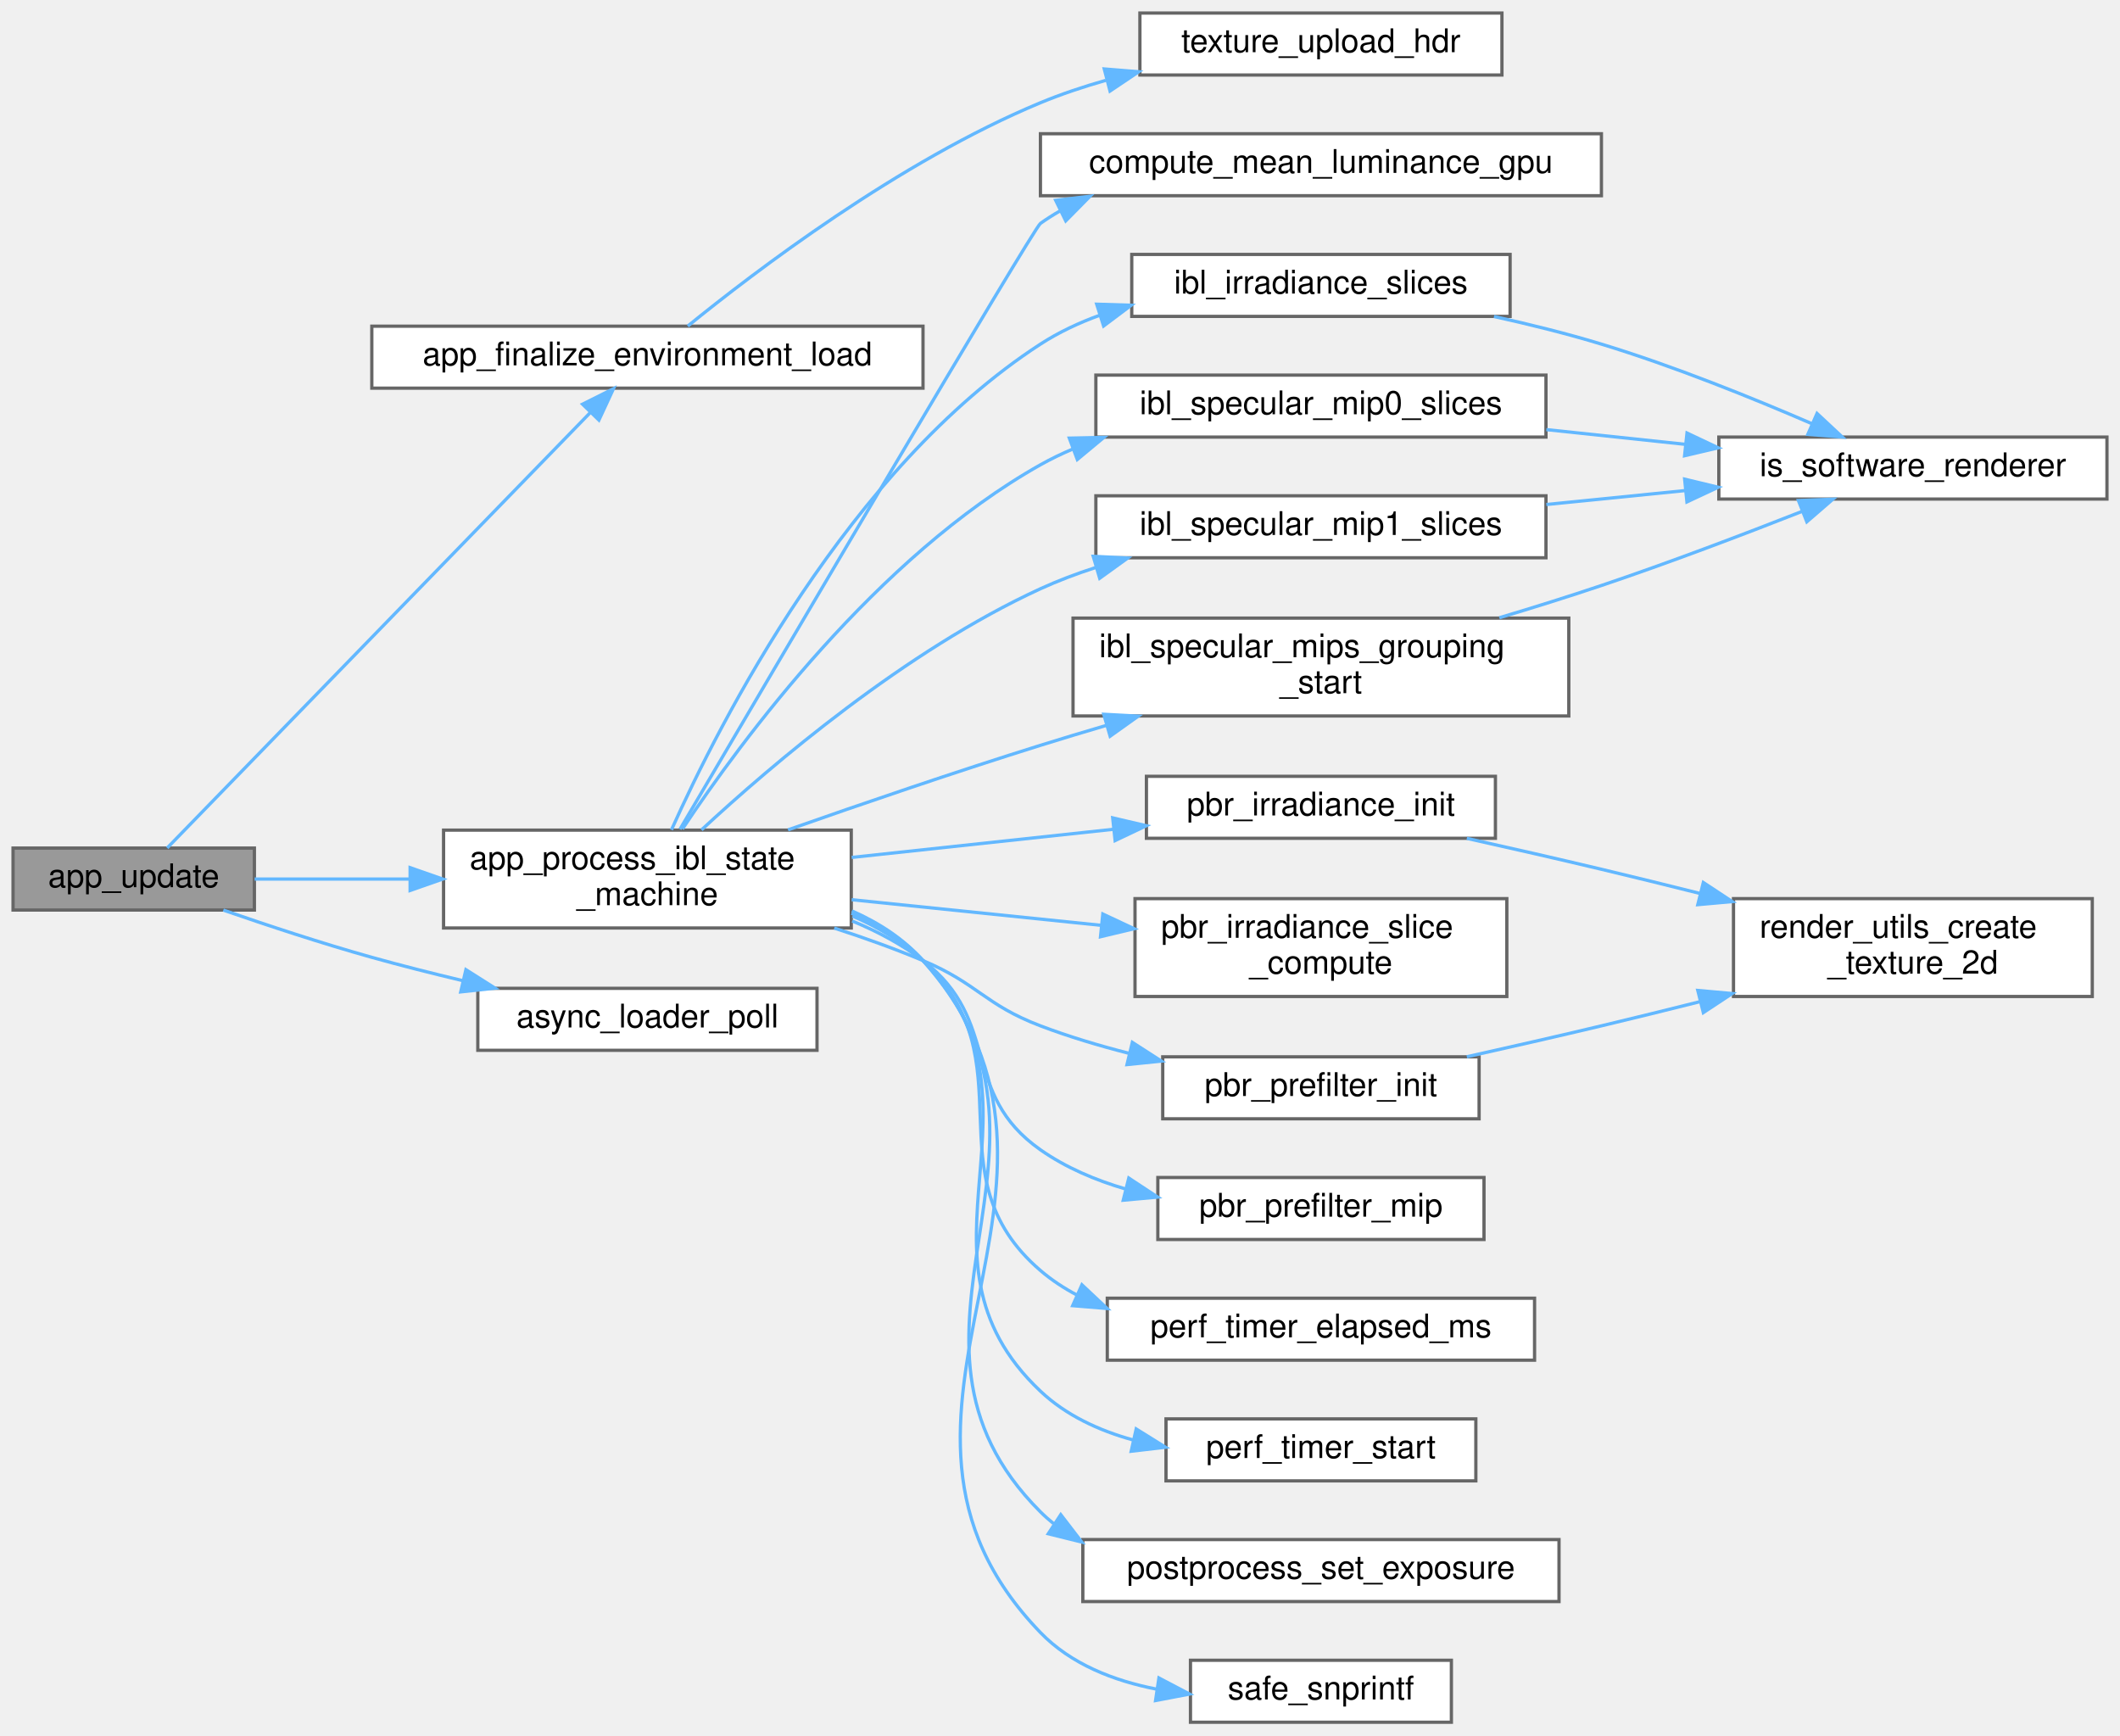
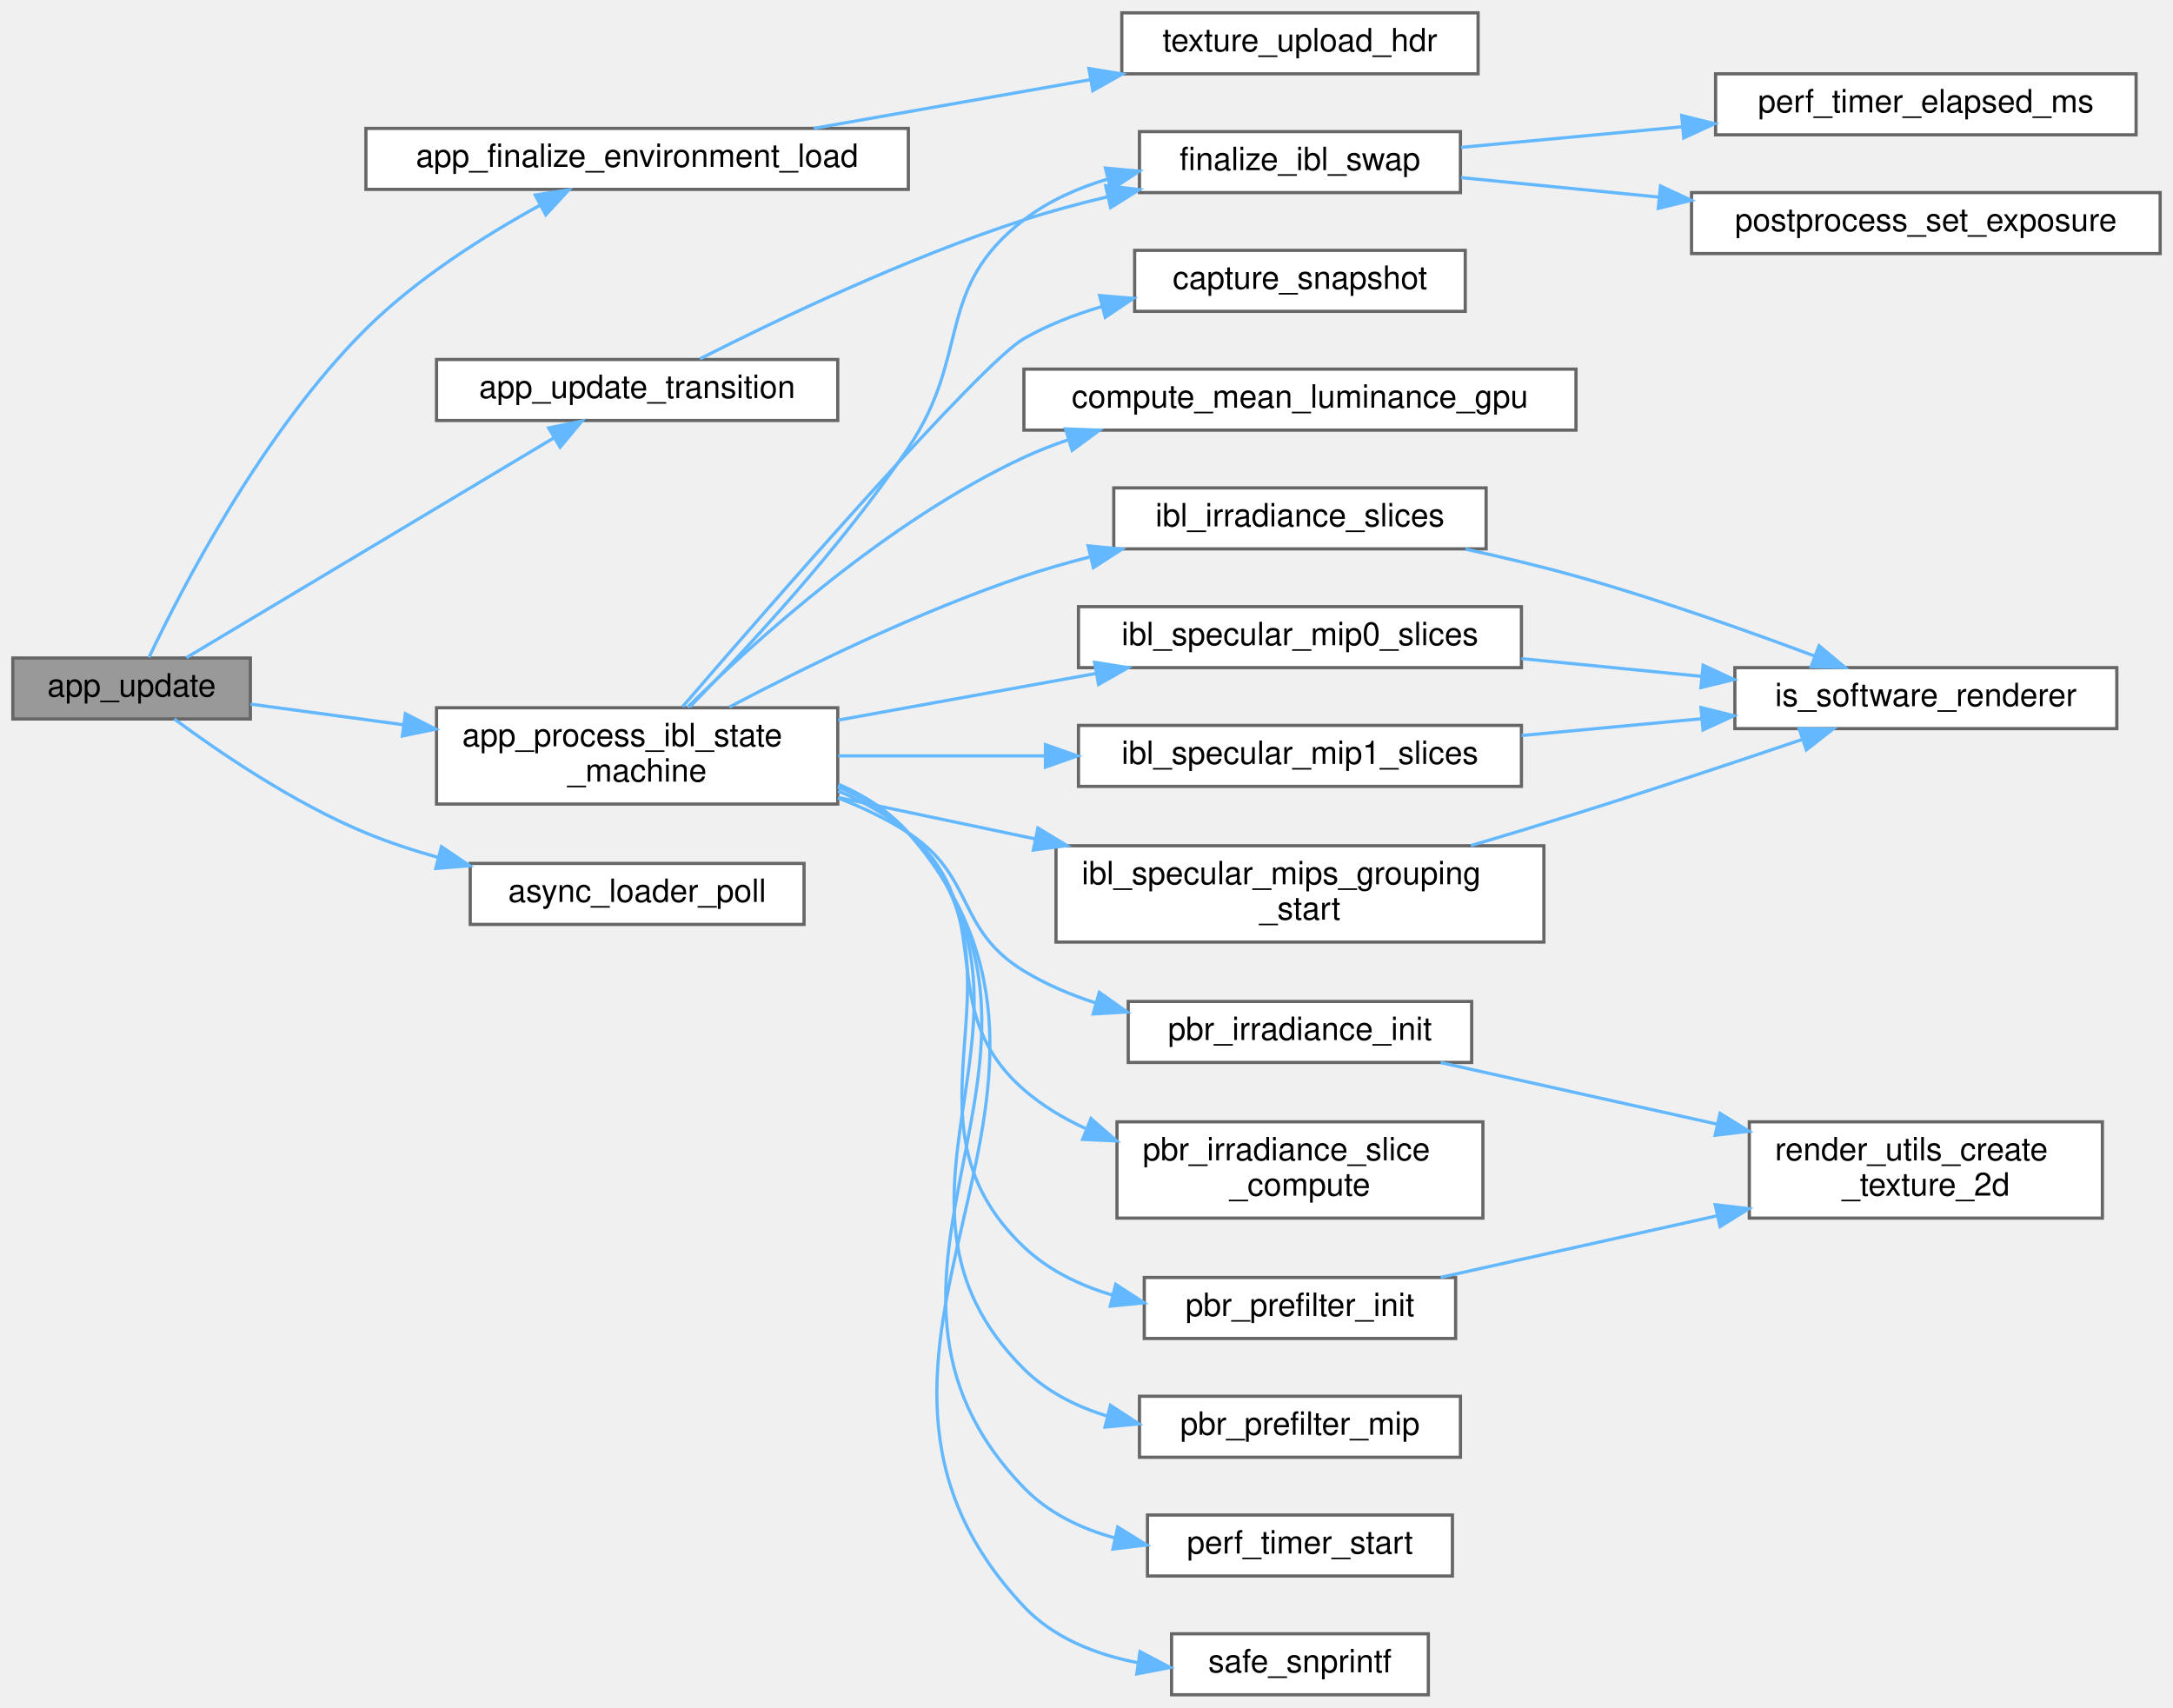
- <svg xmlns="http://www.w3.org/2000/svg" xmlns:xlink="http://www.w3.org/1999/xlink" width="650pt" height="532pt" viewBox="0.00 0.00 650.00 532.00">
+ <svg xmlns="http://www.w3.org/2000/svg" xmlns:xlink="http://www.w3.org/1999/xlink" width="677pt" height="532pt" viewBox="0.00 0.00 677.00 532.00">
  <g id="graph0" class="graph" transform="scale(1 1) rotate(0) translate(4 528)">
    <g id="Node000001" class="node">
      <g id="a_Node000001">
        <a xlink:title="One-frame logic update (physics, timers, camera).">
-           <polygon fill="#999999" stroke="#666666" points="74,-268 0,-268 0,-249 74,-249 74,-268" />
-           <text text-anchor="middle" x="37" y="-256" font-family="Helvetica,sans-Serif" font-size="10.00">app_update</text>
+           <polygon fill="#999999" stroke="#666666" points="74,-323 0,-323 0,-304 74,-304 74,-323" />
+           <text text-anchor="middle" x="37" y="-311" font-family="Helvetica,sans-Serif" font-size="10.00">app_update</text>
        </a>
      </g>
    </g>
    <g id="Node000002" class="node">
      <g id="a_Node000002">
        <a xlink:href="app__env_8c.html#a2a1c34e50280775f9d66d3052b54b5ff" target="_top" xlink:title="Finalizes the HDR texture upload once the async loader is ready.">
-           <polygon fill="white" stroke="#666666" points="279,-428 110,-428 110,-409 279,-409 279,-428" />
-           <text text-anchor="middle" x="194.5" y="-416" font-family="Helvetica,sans-Serif" font-size="10.00">app_finalize_environment_load</text>
+           <polygon fill="white" stroke="#666666" points="279,-488 110,-488 110,-469 279,-469 279,-488" />
+           <text text-anchor="middle" x="194.5" y="-476" font-family="Helvetica,sans-Serif" font-size="10.00">app_finalize_environment_load</text>
        </a>
      </g>
    </g>
    <g id="edge1_Node000001_Node000002" class="edge">
      <g id="a_edge1_Node000001_Node000002">
        <a xlink:title=" ">
-           <path fill="none" stroke="#63b8ff" d="M47.26,-268.03C72.81,-294.31 144.51,-368.1 177.06,-401.59" />
-           <polygon fill="#63b8ff" stroke="#63b8ff" points="174.61,-404.09 184.09,-408.82 179.63,-399.21 174.61,-404.09" />
+           <path fill="none" stroke="#63b8ff" d="M42.41,-323.17C52.22,-343.88 77.54,-393.23 110,-425.5 125.82,-441.23 147.09,-454.65 164.21,-464.04" />
+           <polygon fill="#63b8ff" stroke="#63b8ff" points="162.75,-467.24 173.23,-468.84 166.04,-461.06 162.75,-467.24" />
        </a>
      </g>
    </g>
    <g id="Node000004" class="node">
      <g id="a_Node000004">
        <a xlink:href="app__env_8c.html#a9b671bcba6f5af06cc8408efb65fb0f2" target="_top" xlink:title="Processes the current state of the IBL generation state machine.">
-           <polygon fill="white" stroke="#666666" points="257,-273.5 132,-273.5 132,-243.5 257,-243.5 257,-273.5" />
-           <text text-anchor="start" x="140" y="-261.5" font-family="Helvetica,sans-Serif" font-size="10.00">app_process_ibl_state</text>
-           <text text-anchor="middle" x="194.5" y="-250.5" font-family="Helvetica,sans-Serif" font-size="10.00">_machine</text>
+           <polygon fill="white" stroke="#666666" points="257,-307.5 132,-307.5 132,-277.5 257,-277.5 257,-307.5" />
+           <text text-anchor="start" x="140" y="-295.5" font-family="Helvetica,sans-Serif" font-size="10.00">app_process_ibl_state</text>
+           <text text-anchor="middle" x="194.5" y="-284.5" font-family="Helvetica,sans-Serif" font-size="10.00">_machine</text>
        </a>
      </g>
    </g>
    <g id="edge3_Node000001_Node000004" class="edge">
      <g id="a_edge3_Node000001_Node000004">
        <a xlink:title=" ">
-           <path fill="none" stroke="#63b8ff" d="M74.07,-258.5C88.26,-258.5 105.08,-258.5 121.55,-258.5" />
-           <polygon fill="#63b8ff" stroke="#63b8ff" points="121.74,-262 131.74,-258.5 121.74,-255 121.74,-262" />
-         </a>
-       </g>
-     </g>
-     <g id="Node000020" class="node">
-       <g id="a_Node000020">
+           <path fill="none" stroke="#63b8ff" d="M74.07,-308.63C88.26,-306.71 105.08,-304.44 121.55,-302.22" />
+           <polygon fill="#63b8ff" stroke="#63b8ff" points="122.29,-305.65 131.74,-300.84 121.36,-298.71 122.29,-305.65" />
+         </a>
+       </g>
+     </g>
+     <g id="Node000022" class="node">
+       <g id="a_Node000022">
+         <a xlink:href="app__env_8c.html#a12c7b3e3e97c1122f55fca553c798228" target="_top" xlink:title="Updates the environment transition.">
+           <polygon fill="white" stroke="#666666" points="257,-416 132,-416 132,-397 257,-397 257,-416" />
+           <text text-anchor="middle" x="194.5" y="-404" font-family="Helvetica,sans-Serif" font-size="10.00">app_update_transition</text>
+         </a>
+       </g>
+     </g>
+     <g id="edge25_Node000001_Node000022" class="edge">
+       <g id="a_edge25_Node000001_Node000022">
+         <a xlink:title=" ">
+           <path fill="none" stroke="#63b8ff" d="M54.06,-323.1C81.18,-339.32 136.25,-372.26 168.47,-391.53" />
+           <polygon fill="#63b8ff" stroke="#63b8ff" points="166.92,-394.68 177.3,-396.81 170.51,-388.67 166.92,-394.68" />
+         </a>
+       </g>
+     </g>
+     <g id="Node000023" class="node">
+       <g id="a_Node000023">
        <a xlink:href="async__loader_8c.html#ac06ef09a193c5fa10770fe2f64d9df9a" target="_top" xlink:title="Polls the loader for any completed requests.">
-           <polygon fill="white" stroke="#666666" points="246.5,-225 142.5,-225 142.5,-206 246.5,-206 246.5,-225" />
-           <text text-anchor="middle" x="194.5" y="-213" font-family="Helvetica,sans-Serif" font-size="10.00">async_loader_poll</text>
-         </a>
-       </g>
-     </g>
-     <g id="edge23_Node000001_Node000020" class="edge">
-       <g id="a_edge23_Node000001_Node000020">
-         <a xlink:title=" ">
-           <path fill="none" stroke="#63b8ff" d="M64.48,-248.98C78,-244.3 94.77,-238.76 110,-234.5 118.94,-232 128.48,-229.59 137.8,-227.37" />
-           <polygon fill="#63b8ff" stroke="#63b8ff" points="138.85,-230.72 147.79,-225.05 137.26,-223.91 138.85,-230.72" />
+           <polygon fill="white" stroke="#666666" points="246.5,-259 142.5,-259 142.5,-240 246.5,-240 246.5,-259" />
+           <text text-anchor="middle" x="194.5" y="-247" font-family="Helvetica,sans-Serif" font-size="10.00">async_loader_poll</text>
+         </a>
+       </g>
+     </g>
+     <g id="edge27_Node000001_Node000023" class="edge">
+       <g id="a_edge27_Node000001_Node000023">
+         <a xlink:title=" ">
+           <path fill="none" stroke="#63b8ff" d="M50.3,-304C64.1,-293.79 87.52,-277.77 110,-268.5 117.15,-265.55 124.84,-263.02 132.56,-260.85" />
+           <polygon fill="#63b8ff" stroke="#63b8ff" points="133.53,-264.21 142.32,-258.29 131.76,-257.44 133.53,-264.21" />
        </a>
      </g>
    </g>
    <g id="Node000003" class="node">
      <g id="a_Node000003">
        <a xlink:href="texture_8c.html#a01e129653227bd752f57379613c96b3c" target="_top" xlink:title="Uploads raw floating-point RGB data to an OpenGL texture. height.">
          <polygon fill="white" stroke="#666666" points="456.5,-524 345.5,-524 345.5,-505 456.5,-505 456.5,-524" />
          <text text-anchor="middle" x="401" y="-512" font-family="Helvetica,sans-Serif" font-size="10.00">texture_upload_hdr</text>
        </a>
      </g>
    </g>
    <g id="edge2_Node000002_Node000003" class="edge">
      <g id="a_edge2_Node000002_Node000003">
        <a xlink:title=" ">
-           <path fill="none" stroke="#63b8ff" d="M206.88,-428.04C227.23,-444.59 271.75,-478.55 315,-496.5 321.36,-499.14 328.17,-501.41 335.04,-503.37" />
-           <polygon fill="#63b8ff" stroke="#63b8ff" points="334.57,-506.86 345.13,-506 336.34,-500.09 334.57,-506.86" />
+           <path fill="none" stroke="#63b8ff" d="M249.5,-488.01C275.95,-492.66 308,-498.3 335.71,-503.18" />
+           <polygon fill="#63b8ff" stroke="#63b8ff" points="335.24,-506.65 345.7,-504.94 336.46,-499.76 335.24,-506.65" />
        </a>
      </g>
    </g>
    <g id="Node000005" class="node">
      <g id="a_Node000005">
-         <a xlink:href="pbr_8c.html#a140101db4510256465465aa1cda511eb" target="_top" xlink:title="Computes the average luminance of an HDR texture on the GPU.">
-           <polygon fill="white" stroke="#666666" points="487,-487 315,-487 315,-468 487,-468 487,-487" />
-           <text text-anchor="middle" x="401" y="-475" font-family="Helvetica,sans-Serif" font-size="10.00">compute_mean_luminance_gpu</text>
+         <a xlink:href="app__env_8c.html#aab624eb61bafb2833e364b4b3562690d" target="_top" xlink:title=" ">
+           <polygon fill="white" stroke="#666666" points="452.5,-450 349.5,-450 349.5,-431 452.5,-431 452.5,-450" />
+           <text text-anchor="middle" x="401" y="-438" font-family="Helvetica,sans-Serif" font-size="10.00">capture_snapshot</text>
        </a>
      </g>
    </g>
    <g id="edge4_Node000004_Node000005" class="edge">
      <g id="a_edge4_Node000004_Node000005">
        <a xlink:title=" ">
-           <path fill="none" stroke="#63b8ff" d="M204.49,-273.8C231.92,-320.47 312.81,-457.93 315,-459.5 316.89,-460.86 318.87,-462.11 320.91,-463.28" />
-           <polygon fill="#63b8ff" stroke="#63b8ff" points="319.68,-466.58 330.2,-467.83 322.76,-460.29 319.68,-466.58" />
+           <path fill="none" stroke="#63b8ff" d="M208.66,-307.84C236.89,-340.58 301.75,-414.95 315,-422.5 322.44,-426.74 330.76,-429.99 339.21,-432.47" />
+           <polygon fill="#63b8ff" stroke="#63b8ff" points="338.58,-435.92 349.14,-435.05 340.34,-429.15 338.58,-435.92" />
        </a>
      </g>
    </g>
    <g id="Node000006" class="node">
      <g id="a_Node000006">
-         <a xlink:href="app__env_8c.html#a325df28750573fe64f999eace591c77b" target="_top" xlink:title=" ">
-           <polygon fill="white" stroke="#666666" points="459,-450 343,-450 343,-431 459,-431 459,-450" />
-           <text text-anchor="middle" x="401" y="-438" font-family="Helvetica,sans-Serif" font-size="10.00">ibl_irradiance_slices</text>
+         <a xlink:href="pbr_8c.html#a140101db4510256465465aa1cda511eb" target="_top" xlink:title="Computes the average luminance of an HDR texture on the GPU.">
+           <polygon fill="white" stroke="#666666" points="487,-413 315,-413 315,-394 487,-394 487,-413" />
+           <text text-anchor="middle" x="401" y="-401" font-family="Helvetica,sans-Serif" font-size="10.00">compute_mean_luminance_gpu</text>
        </a>
      </g>
    </g>
    <g id="edge5_Node000004_Node000006" class="edge">
      <g id="a_edge5_Node000004_Node000006">
        <a xlink:title=" ">
-           <path fill="none" stroke="#63b8ff" d="M201.88,-273.6C216.59,-306.43 256.16,-384.38 315,-422.5 320.61,-426.14 326.83,-429.05 333.28,-431.39" />
-           <polygon fill="#63b8ff" stroke="#63b8ff" points="332.25,-434.74 342.84,-434.42 334.37,-428.06 332.25,-434.74" />
-         </a>
-       </g>
-     </g>
-     <g id="Node000008" class="node">
-       <g id="a_Node000008">
-         <a xlink:href="app__env_8c.html#aaa5ff05792c6e4a641f2bffb90279ac4" target="_top" xlink:title=" ">
-           <polygon fill="white" stroke="#666666" points="470,-413 332,-413 332,-394 470,-394 470,-413" />
-           <text text-anchor="middle" x="401" y="-401" font-family="Helvetica,sans-Serif" font-size="10.00">ibl_specular_mip0_slices</text>
-         </a>
-       </g>
-     </g>
-     <g id="edge7_Node000004_Node000008" class="edge">
-       <g id="a_edge7_Node000004_Node000008">
-         <a xlink:title=" ">
-           <path fill="none" stroke="#63b8ff" d="M205.24,-273.85C223.32,-301.01 264.86,-357.31 315,-385.5 318.21,-387.31 321.59,-388.93 325.06,-390.4" />
-           <polygon fill="#63b8ff" stroke="#63b8ff" points="323.86,-393.68 334.46,-393.9 326.31,-387.13 323.86,-393.68" />
-         </a>
-       </g>
-     </g>
-     <g id="Node000009" class="node">
-       <g id="a_Node000009">
-         <a xlink:href="app__env_8c.html#a68e655e2e6acfa7418ca6cbb31f7dfa7" target="_top" xlink:title=" ">
-           <polygon fill="white" stroke="#666666" points="470,-376 332,-376 332,-357 470,-357 470,-376" />
-           <text text-anchor="middle" x="401" y="-364" font-family="Helvetica,sans-Serif" font-size="10.00">ibl_specular_mip1_slices</text>
-         </a>
-       </g>
-     </g>
-     <g id="edge9_Node000004_Node000009" class="edge">
-       <g id="a_edge9_Node000004_Node000009">
-         <a xlink:title=" ">
-           <path fill="none" stroke="#63b8ff" d="M211.09,-273.58C232.65,-293.57 273.62,-328.52 315,-347.5 320.37,-349.96 326.08,-352.12 331.91,-354" />
-           <polygon fill="#63b8ff" stroke="#63b8ff" points="331.19,-357.44 341.77,-356.92 333.17,-350.72 331.19,-357.44" />
+           <path fill="none" stroke="#63b8ff" d="M210.2,-307.65C231.37,-328.52 272.56,-365.78 315,-385.5 319.39,-387.54 324.01,-389.35 328.73,-390.96" />
+           <polygon fill="#63b8ff" stroke="#63b8ff" points="327.96,-394.38 338.55,-393.98 330.02,-387.69 327.96,-394.38" />
+         </a>
+       </g>
+     </g>
+     <g id="Node000007" class="node">
+       <g id="a_Node000007">
+         <a xlink:href="app__env_8c.html#a28d3f263ee1b89b9b608709732893e13" target="_top" xlink:title=" ">
+           <polygon fill="white" stroke="#666666" points="451,-487 351,-487 351,-468 451,-468 451,-487" />
+           <text text-anchor="middle" x="401" y="-475" font-family="Helvetica,sans-Serif" font-size="10.00">finalize_ibl_swap</text>
+         </a>
+       </g>
+     </g>
+     <g id="edge6_Node000004_Node000007" class="edge">
+       <g id="a_edge6_Node000004_Node000007">
+         <a xlink:title=" ">
+           <path fill="none" stroke="#63b8ff" d="M210.97,-307.82C228.79,-325.99 258.27,-357.72 279,-388.5 298.76,-417.85 286.94,-437.94 315,-459.5 322.63,-465.37 331.75,-469.43 341.12,-472.22" />
+           <polygon fill="#63b8ff" stroke="#63b8ff" points="340.39,-475.64 350.94,-474.68 342.1,-468.85 340.39,-475.64" />
        </a>
      </g>
    </g>
    <g id="Node000010" class="node">
      <g id="a_Node000010">
-         <a xlink:href="app__env_8c.html#afd9d63c9f2007aeb78aa1e3df5552c3e" target="_top" xlink:title=" ">
-           <polygon fill="white" stroke="#666666" points="477,-338.5 325,-338.5 325,-308.5 477,-308.5 477,-338.5" />
-           <text text-anchor="start" x="333" y="-326.5" font-family="Helvetica,sans-Serif" font-size="10.00">ibl_specular_mips_grouping</text>
-           <text text-anchor="middle" x="401" y="-315.5" font-family="Helvetica,sans-Serif" font-size="10.00">_start</text>
-         </a>
-       </g>
-     </g>
-     <g id="edge11_Node000004_Node000010" class="edge">
-       <g id="a_edge11_Node000004_Node000010">
-         <a xlink:title=" ">
-           <path fill="none" stroke="#63b8ff" d="M237.62,-273.59C260.42,-281.6 289.14,-291.42 315,-299.5 321.49,-301.53 328.28,-303.57 335.08,-305.57" />
-           <polygon fill="#63b8ff" stroke="#63b8ff" points="334.42,-309.02 345,-308.45 336.37,-302.3 334.42,-309.02" />
-         </a>
-       </g>
-     </g>
-     <g id="Node000011" class="node">
-       <g id="a_Node000011">
-         <a xlink:href="pbr_8c.html#aae7b31749ecdf5e4a064b8bd0d4f74c7" target="_top" xlink:title="Initializes a texture for progressive irradiance computation.">
-           <polygon fill="white" stroke="#666666" points="454.5,-290 347.5,-290 347.5,-271 454.5,-271 454.5,-290" />
-           <text text-anchor="middle" x="401" y="-278" font-family="Helvetica,sans-Serif" font-size="10.00">pbr_irradiance_init</text>
-         </a>
-       </g>
-     </g>
-     <g id="edge13_Node000004_Node000011" class="edge">
-       <g id="a_edge13_Node000004_Node000011">
-         <a xlink:title=" ">
-           <path fill="none" stroke="#63b8ff" d="M257.13,-265.13C282.46,-267.85 311.75,-271.01 337.2,-273.74" />
-           <polygon fill="#63b8ff" stroke="#63b8ff" points="337.16,-277.26 347.47,-274.85 337.9,-270.3 337.16,-277.26" />
+         <a xlink:href="app__env_8c.html#a325df28750573fe64f999eace591c77b" target="_top" xlink:title=" ">
+           <polygon fill="white" stroke="#666666" points="459,-376 343,-376 343,-357 459,-357 459,-376" />
+           <text text-anchor="middle" x="401" y="-364" font-family="Helvetica,sans-Serif" font-size="10.00">ibl_irradiance_slices</text>
+         </a>
+       </g>
+     </g>
+     <g id="edge9_Node000004_Node000010" class="edge">
+       <g id="a_edge9_Node000004_Node000010">
+         <a xlink:title=" ">
+           <path fill="none" stroke="#63b8ff" d="M223.24,-307.73C246.99,-320.23 282.41,-337.58 315,-348.5 321.53,-350.69 328.44,-352.67 335.39,-354.45" />
+           <polygon fill="#63b8ff" stroke="#63b8ff" points="335,-357.96 345.54,-356.91 336.65,-351.15 335,-357.96" />
+         </a>
+       </g>
+     </g>
+     <g id="Node000012" class="node">
+       <g id="a_Node000012">
+         <a xlink:href="app__env_8c.html#aaa5ff05792c6e4a641f2bffb90279ac4" target="_top" xlink:title=" ">
+           <polygon fill="white" stroke="#666666" points="470,-339 332,-339 332,-320 470,-320 470,-339" />
+           <text text-anchor="middle" x="401" y="-327" font-family="Helvetica,sans-Serif" font-size="10.00">ibl_specular_mip0_slices</text>
+         </a>
+       </g>
+     </g>
+     <g id="edge11_Node000004_Node000012" class="edge">
+       <g id="a_edge11_Node000004_Node000012">
+         <a xlink:title=" ">
+           <path fill="none" stroke="#63b8ff" d="M257.13,-303.65C282.57,-308.25 312.01,-313.58 337.53,-318.2" />
+           <polygon fill="#63b8ff" stroke="#63b8ff" points="337.01,-321.66 347.47,-320 338.26,-314.77 337.01,-321.66" />
        </a>
      </g>
    </g>
    <g id="Node000013" class="node">
      <g id="a_Node000013">
-         <a xlink:href="pbr_8c.html#a1360d7bdc52318d5925e02496a2220a8" target="_top" xlink:title="Computes one face/slice of the irradiance map.">
-           <polygon fill="white" stroke="#666666" points="458,-252.5 344,-252.5 344,-222.5 458,-222.5 458,-252.5" />
-           <text text-anchor="start" x="352" y="-240.5" font-family="Helvetica,sans-Serif" font-size="10.00">pbr_irradiance_slice</text>
-           <text text-anchor="middle" x="401" y="-229.5" font-family="Helvetica,sans-Serif" font-size="10.00">_compute</text>
-         </a>
-       </g>
-     </g>
-     <g id="edge15_Node000004_Node000013" class="edge">
-       <g id="a_edge15_Node000004_Node000013">
-         <a xlink:title=" ">
-           <path fill="none" stroke="#63b8ff" d="M257.13,-252.17C281.32,-249.69 309.13,-246.83 333.75,-244.3" />
-           <polygon fill="#63b8ff" stroke="#63b8ff" points="334.13,-247.78 343.72,-243.28 333.42,-240.82 334.13,-247.78" />
+         <a xlink:href="app__env_8c.html#a68e655e2e6acfa7418ca6cbb31f7dfa7" target="_top" xlink:title=" ">
+           <polygon fill="white" stroke="#666666" points="470,-302 332,-302 332,-283 470,-283 470,-302" />
+           <text text-anchor="middle" x="401" y="-290" font-family="Helvetica,sans-Serif" font-size="10.00">ibl_specular_mip1_slices</text>
+         </a>
+       </g>
+     </g>
+     <g id="edge13_Node000004_Node000013" class="edge">
+       <g id="a_edge13_Node000004_Node000013">
+         <a xlink:title=" ">
+           <path fill="none" stroke="#63b8ff" d="M257.13,-292.5C277.44,-292.5 300.3,-292.5 321.67,-292.5" />
+           <polygon fill="#63b8ff" stroke="#63b8ff" points="321.7,-296 331.7,-292.5 321.7,-289 321.7,-296" />
        </a>
      </g>
    </g>
    <g id="Node000014" class="node">
      <g id="a_Node000014">
-         <a xlink:href="pbr_8c.html#a71941da15aee302848216a21ec1cc846" target="_top" xlink:title="Initializes a texture for progressive specular pre-filtering.">
-           <polygon fill="white" stroke="#666666" points="449.5,-204 352.5,-204 352.5,-185 449.5,-185 449.5,-204" />
-           <text text-anchor="middle" x="401" y="-192" font-family="Helvetica,sans-Serif" font-size="10.00">pbr_prefilter_init</text>
-         </a>
-       </g>
-     </g>
-     <g id="edge16_Node000004_Node000014" class="edge">
-       <g id="a_edge16_Node000004_Node000014">
-         <a xlink:title=" ">
-           <path fill="none" stroke="#63b8ff" d="M251.79,-243.47C261,-240.49 270.35,-237.14 279,-233.5 295.87,-226.39 297.89,-220.01 315,-213.5 323.61,-210.22 332.95,-207.43 342.16,-205.07" />
-           <polygon fill="#63b8ff" stroke="#63b8ff" points="343.18,-208.43 352.08,-202.69 341.54,-201.62 343.18,-208.43" />
+         <a xlink:href="app__env_8c.html#afd9d63c9f2007aeb78aa1e3df5552c3e" target="_top" xlink:title=" ">
+           <polygon fill="white" stroke="#666666" points="477,-264.5 325,-264.5 325,-234.5 477,-234.5 477,-264.5" />
+           <text text-anchor="start" x="333" y="-252.5" font-family="Helvetica,sans-Serif" font-size="10.00">ibl_specular_mips_grouping</text>
+           <text text-anchor="middle" x="401" y="-241.5" font-family="Helvetica,sans-Serif" font-size="10.00">_start</text>
+         </a>
+       </g>
+     </g>
+     <g id="edge15_Node000004_Node000014" class="edge">
+       <g id="a_edge15_Node000004_Node000014">
+         <a xlink:title=" ">
+           <path fill="none" stroke="#63b8ff" d="M257.13,-279.54C276.44,-275.48 298.05,-270.94 318.5,-266.64" />
+           <polygon fill="#63b8ff" stroke="#63b8ff" points="319.37,-270.03 328.43,-264.55 317.93,-263.18 319.37,-270.03" />
        </a>
      </g>
    </g>
    <g id="Node000015" class="node">
      <g id="a_Node000015">
-         <a xlink:href="pbr_8c.html#a3565e3f9822026deb79279a47a6a5973" target="_top" xlink:title="Computes a single slice or mip-level for progressive pre-filtering.">
-           <polygon fill="white" stroke="#666666" points="451,-167 351,-167 351,-148 451,-148 451,-167" />
-           <text text-anchor="middle" x="401" y="-155" font-family="Helvetica,sans-Serif" font-size="10.00">pbr_prefilter_mip</text>
-         </a>
-       </g>
-     </g>
-     <g id="edge18_Node000004_Node000015" class="edge">
-       <g id="a_edge18_Node000004_Node000015">
-         <a xlink:title=" ">
-           <path fill="none" stroke="#63b8ff" d="M257.3,-245.64C265.04,-242.45 272.51,-238.47 279,-233.5 303.1,-215.06 290.17,-192.93 315,-175.5 322.79,-170.03 331.9,-166.17 341.21,-163.45" />
-           <polygon fill="#63b8ff" stroke="#63b8ff" points="342.09,-166.83 350.94,-161 340.39,-160.04 342.09,-166.83" />
-         </a>
-       </g>
-     </g>
-     <g id="Node000016" class="node">
-       <g id="a_Node000016">
-         <a xlink:href="perf__timer_8c.html#a0d2ae17973105f843bf88f6f7be496bc" target="_top" xlink:title="Stops the timer and returns elapsed time in milliseconds.">
-           <polygon fill="white" stroke="#666666" points="466.5,-130 335.5,-130 335.5,-111 466.5,-111 466.5,-130" />
-           <text text-anchor="middle" x="401" y="-118" font-family="Helvetica,sans-Serif" font-size="10.00">perf_timer_elapsed_ms</text>
-         </a>
-       </g>
-     </g>
-     <g id="edge19_Node000004_Node000016" class="edge">
-       <g id="a_edge19_Node000004_Node000016">
-         <a xlink:title=" ">
-           <path fill="none" stroke="#63b8ff" d="M257.41,-247.14C265.31,-243.72 272.8,-239.27 279,-233.5 312.05,-202.73 280.72,-167.88 315,-138.5 318.44,-135.55 322.25,-133.04 326.29,-130.92" />
-           <polygon fill="#63b8ff" stroke="#63b8ff" points="327.72,-134.11 335.44,-126.85 324.88,-127.71 327.72,-134.11" />
+         <a xlink:href="pbr_8c.html#aae7b31749ecdf5e4a064b8bd0d4f74c7" target="_top" xlink:title="Initializes a texture for progressive irradiance computation.">
+           <polygon fill="white" stroke="#666666" points="454.5,-216 347.5,-216 347.5,-197 454.5,-197 454.5,-216" />
+           <text text-anchor="middle" x="401" y="-204" font-family="Helvetica,sans-Serif" font-size="10.00">pbr_irradiance_init</text>
+         </a>
+       </g>
+     </g>
+     <g id="edge17_Node000004_Node000015" class="edge">
+       <g id="a_edge17_Node000004_Node000015">
+         <a xlink:title=" ">
+           <path fill="none" stroke="#63b8ff" d="M257.1,-279.38C264.79,-276.44 272.3,-272.86 279,-268.5 299.89,-254.91 293.71,-238.46 315,-225.5 321.89,-221.31 329.59,-218.04 337.48,-215.49" />
+           <polygon fill="#63b8ff" stroke="#63b8ff" points="338.49,-218.84 347.14,-212.72 336.56,-212.11 338.49,-218.84" />
        </a>
      </g>
    </g>
    <g id="Node000017" class="node">
      <g id="a_Node000017">
-         <a xlink:href="perf__timer_8c.html#a2fe19c18f13ab8077e83373abd1a00f5" target="_top" xlink:title="Starts the CPU timer.">
-           <polygon fill="white" stroke="#666666" points="448.5,-93 353.5,-93 353.5,-74 448.5,-74 448.5,-93" />
-           <text text-anchor="middle" x="401" y="-81" font-family="Helvetica,sans-Serif" font-size="10.00">perf_timer_start</text>
-         </a>
-       </g>
-     </g>
-     <g id="edge20_Node000004_Node000017" class="edge">
-       <g id="a_edge20_Node000004_Node000017">
-         <a xlink:title=" ">
-           <path fill="none" stroke="#63b8ff" d="M257.08,-248.04C265.23,-244.5 272.87,-239.78 279,-233.5 321.47,-189.97 270.78,-143.24 315,-101.5 322.81,-94.12 332.86,-89.46 343.29,-86.57" />
-           <polygon fill="#63b8ff" stroke="#63b8ff" points="344.36,-89.91 353.35,-84.31 342.83,-83.08 344.36,-89.91" />
+         <a xlink:href="pbr_8c.html#a1360d7bdc52318d5925e02496a2220a8" target="_top" xlink:title="Computes one face/slice of the irradiance map.">
+           <polygon fill="white" stroke="#666666" points="458,-178.5 344,-178.5 344,-148.5 458,-148.5 458,-178.5" />
+           <text text-anchor="start" x="352" y="-166.5" font-family="Helvetica,sans-Serif" font-size="10.00">pbr_irradiance_slice</text>
+           <text text-anchor="middle" x="401" y="-155.5" font-family="Helvetica,sans-Serif" font-size="10.00">_compute</text>
+         </a>
+       </g>
+     </g>
+     <g id="edge19_Node000004_Node000017" class="edge">
+       <g id="a_edge19_Node000004_Node000017">
+         <a xlink:title=" ">
+           <path fill="none" stroke="#63b8ff" d="M257.07,-281.57C265.03,-278.29 272.62,-274.03 279,-268.5 308.47,-242.97 285.61,-214.12 315,-188.5 320.66,-183.57 327.25,-179.6 334.21,-176.42" />
+           <polygon fill="#63b8ff" stroke="#63b8ff" points="335.9,-179.52 343.89,-172.55 333.3,-173.02 335.9,-179.52" />
        </a>
      </g>
    </g>
    <g id="Node000018" class="node">
      <g id="a_Node000018">
-         <a xlink:href="postprocess_8c.html#a791edfadb846c4f16be12dad6e4c2a6a" target="_top" xlink:title=" ">
-           <polygon fill="white" stroke="#666666" points="474,-56 328,-56 328,-37 474,-37 474,-56" />
-           <text text-anchor="middle" x="401" y="-44" font-family="Helvetica,sans-Serif" font-size="10.00">postprocess_set_exposure</text>
-         </a>
-       </g>
-     </g>
-     <g id="edge21_Node000004_Node000018" class="edge">
-       <g id="a_edge21_Node000004_Node000018">
-         <a xlink:title=" ">
-           <path fill="none" stroke="#63b8ff" d="M257.41,-248.35C265.51,-244.76 273.05,-239.95 279,-233.5 331.06,-177.04 260.66,-118.77 315,-64.5 316.28,-63.22 317.64,-62.02 319.04,-60.89" />
-           <polygon fill="#63b8ff" stroke="#63b8ff" points="321.23,-63.64 327.68,-55.24 317.4,-57.78 321.23,-63.64" />
+         <a xlink:href="pbr_8c.html#a71941da15aee302848216a21ec1cc846" target="_top" xlink:title="Initializes a texture for progressive specular pre-filtering.">
+           <polygon fill="white" stroke="#666666" points="449.5,-130 352.5,-130 352.5,-111 449.5,-111 449.5,-130" />
+           <text text-anchor="middle" x="401" y="-118" font-family="Helvetica,sans-Serif" font-size="10.00">pbr_prefilter_init</text>
+         </a>
+       </g>
+     </g>
+     <g id="edge20_Node000004_Node000018" class="edge">
+       <g id="a_edge20_Node000004_Node000018">
+         <a xlink:title=" ">
+           <path fill="none" stroke="#63b8ff" d="M257.03,-282.78C265.18,-279.34 272.84,-274.71 279,-268.5 320.93,-226.25 271.83,-180.48 315,-139.5 322.65,-132.24 332.43,-127.53 342.63,-124.51" />
+           <polygon fill="#63b8ff" stroke="#63b8ff" points="343.58,-127.88 352.47,-122.11 341.92,-121.08 343.58,-127.88" />
        </a>
      </g>
    </g>
    <g id="Node000019" class="node">
      <g id="a_Node000019">
+         <a xlink:href="pbr_8c.html#a3565e3f9822026deb79279a47a6a5973" target="_top" xlink:title="Computes a single slice or mip-level for progressive pre-filtering.">
+           <polygon fill="white" stroke="#666666" points="451,-93 351,-93 351,-74 451,-74 451,-93" />
+           <text text-anchor="middle" x="401" y="-81" font-family="Helvetica,sans-Serif" font-size="10.00">pbr_prefilter_mip</text>
+         </a>
+       </g>
+     </g>
+     <g id="edge22_Node000004_Node000019" class="edge">
+       <g id="a_edge22_Node000004_Node000019">
+         <a xlink:title=" ">
+           <path fill="none" stroke="#63b8ff" d="M257.36,-283.11C265.47,-279.62 273.03,-274.89 279,-268.5 330.84,-213.03 261.21,-155.09 315,-101.5 322.13,-94.39 331.32,-89.77 341.02,-86.82" />
+           <polygon fill="#63b8ff" stroke="#63b8ff" points="341.95,-90.19 350.82,-84.39 340.27,-83.39 341.95,-90.19" />
+         </a>
+       </g>
+     </g>
+     <g id="Node000020" class="node">
+       <g id="a_Node000020">
+         <a xlink:href="perf__timer_8c.html#a2fe19c18f13ab8077e83373abd1a00f5" target="_top" xlink:title="Starts the CPU timer.">
+           <polygon fill="white" stroke="#666666" points="448.5,-56 353.5,-56 353.5,-37 448.5,-37 448.5,-56" />
+           <text text-anchor="middle" x="401" y="-44" font-family="Helvetica,sans-Serif" font-size="10.00">perf_timer_start</text>
+         </a>
+       </g>
+     </g>
+     <g id="edge23_Node000004_Node000020" class="edge">
+       <g id="a_edge23_Node000004_Node000020">
+         <a xlink:title=" ">
+           <path fill="none" stroke="#63b8ff" d="M257.16,-283.49C265.4,-279.96 273.05,-275.11 279,-268.5 340.59,-200.07 251.01,-130.7 315,-64.5 322.62,-56.61 332.78,-51.75 343.41,-48.84" />
+           <polygon fill="#63b8ff" stroke="#63b8ff" points="344.23,-52.24 353.25,-46.68 342.73,-45.4 344.23,-52.24" />
+         </a>
+       </g>
+     </g>
+     <g id="Node000021" class="node">
+       <g id="a_Node000021">
        <a xlink:href="utils_8h.html#ab1d13540441b5a2f988e0cd57754e625" target="_top" xlink:title="Safe wrapper around vsnprintf to format strings with bounds checking.">
          <polygon fill="white" stroke="#666666" points="441,-19 361,-19 361,0 441,0 441,-19" />
          <text text-anchor="middle" x="401" y="-7" font-family="Helvetica,sans-Serif" font-size="10.00">safe_snprintf</text>
        </a>
      </g>
    </g>
-     <g id="edge22_Node000004_Node000019" class="edge">
-       <g id="a_edge22_Node000004_Node000019">
-         <a xlink:title=" ">
-           <path fill="none" stroke="#63b8ff" d="M257.2,-248.73C265.44,-245.1 273.07,-240.17 279,-233.5 340.73,-164.02 250.46,-94.38 315,-27.5 324.35,-17.81 337.51,-12.69 350.69,-10.13" />
-           <polygon fill="#63b8ff" stroke="#63b8ff" points="351.33,-13.57 360.71,-8.64 350.3,-6.65 351.33,-13.57" />
-         </a>
-       </g>
-     </g>
-     <g id="Node000007" class="node">
-       <g id="a_Node000007">
+     <g id="edge24_Node000004_Node000021" class="edge">
+       <g id="a_edge24_Node000004_Node000021">
+         <a xlink:title=" ">
+           <path fill="none" stroke="#63b8ff" d="M257.32,-283.63C265.54,-280.08 273.13,-275.19 279,-268.5 350.38,-187.05 240.77,-106.36 315,-27.5 324.23,-17.7 337.35,-12.54 350.54,-9.98" />
+           <polygon fill="#63b8ff" stroke="#63b8ff" points="351.18,-13.43 360.56,-8.5 350.16,-6.5 351.18,-13.43" />
+         </a>
+       </g>
+     </g>
+     <g id="Node000008" class="node">
+       <g id="a_Node000008">
+         <a xlink:href="perf__timer_8c.html#a0d2ae17973105f843bf88f6f7be496bc" target="_top" xlink:title="Stops the timer and returns elapsed time in milliseconds.">
+           <polygon fill="white" stroke="#666666" points="661.5,-505 530.5,-505 530.5,-486 661.5,-486 661.5,-505" />
+           <text text-anchor="middle" x="596" y="-493" font-family="Helvetica,sans-Serif" font-size="10.00">perf_timer_elapsed_ms</text>
+         </a>
+       </g>
+     </g>
+     <g id="edge7_Node000007_Node000008" class="edge">
+       <g id="a_edge7_Node000007_Node000008">
+         <a xlink:title=" ">
+           <path fill="none" stroke="#63b8ff" d="M451.2,-482.09C472.12,-484.04 496.97,-486.36 520.09,-488.51" />
+           <polygon fill="#63b8ff" stroke="#63b8ff" points="519.93,-492.01 530.21,-489.46 520.58,-485.04 519.93,-492.01" />
+         </a>
+       </g>
+     </g>
+     <g id="Node000009" class="node">
+       <g id="a_Node000009">
+         <a xlink:href="postprocess_8c.html#a791edfadb846c4f16be12dad6e4c2a6a" target="_top" xlink:title=" ">
+           <polygon fill="white" stroke="#666666" points="669,-468 523,-468 523,-449 669,-449 669,-468" />
+           <text text-anchor="middle" x="596" y="-456" font-family="Helvetica,sans-Serif" font-size="10.00">postprocess_set_exposure</text>
+         </a>
+       </g>
+     </g>
+     <g id="edge8_Node000007_Node000009" class="edge">
+       <g id="a_edge8_Node000007_Node000009">
+         <a xlink:title=" ">
+           <path fill="none" stroke="#63b8ff" d="M451.2,-472.66C469.92,-470.81 491.79,-468.66 512.74,-466.6" />
+           <polygon fill="#63b8ff" stroke="#63b8ff" points="513.32,-470.06 522.93,-465.59 512.64,-463.09 513.32,-470.06" />
+         </a>
+       </g>
+     </g>
+     <g id="Node000011" class="node">
+       <g id="a_Node000011">
        <a xlink:href="app__env_8c.html#ac7967759b1ba80b70a7d1bba2dfa753e" target="_top" xlink:title=" ">
-           <polygon fill="white" stroke="#666666" points="642,-394 523,-394 523,-375 642,-375 642,-394" />
-           <text text-anchor="middle" x="582.5" y="-382" font-family="Helvetica,sans-Serif" font-size="10.00">is_software_renderer</text>
-         </a>
-       </g>
-     </g>
-     <g id="edge6_Node000006_Node000007" class="edge">
-       <g id="a_edge6_Node000006_Node000007">
-         <a xlink:title=" ">
-           <path fill="none" stroke="#63b8ff" d="M454.06,-430.97C465.03,-428.55 476.47,-425.71 487,-422.5 509.08,-415.78 533.22,-406.03 551.57,-398.09" />
-           <polygon fill="#63b8ff" stroke="#63b8ff" points="553.11,-401.24 560.86,-394.01 550.29,-394.83 553.11,-401.24" />
-         </a>
-       </g>
-     </g>
-     <g id="edge8_Node000008_Node000007" class="edge">
-       <g id="a_edge8_Node000008_Node000007">
-         <a xlink:title=" ">
-           <path fill="none" stroke="#63b8ff" d="M470.12,-396.29C484.08,-394.81 498.79,-393.25 512.78,-391.77" />
-           <polygon fill="#63b8ff" stroke="#63b8ff" points="513.24,-395.24 522.82,-390.71 512.5,-388.28 513.24,-395.24" />
-         </a>
-       </g>
-     </g>
-     <g id="edge10_Node000009_Node000007" class="edge">
-       <g id="a_edge10_Node000009_Node000007">
-         <a xlink:title=" ">
-           <path fill="none" stroke="#63b8ff" d="M470.12,-373.33C484.08,-374.73 498.79,-376.21 512.78,-377.61" />
-           <polygon fill="#63b8ff" stroke="#63b8ff" points="512.52,-381.1 522.82,-378.62 513.22,-374.13 512.52,-381.1" />
-         </a>
-       </g>
-     </g>
-     <g id="edge12_Node000010_Node000007" class="edge">
-       <g id="a_edge12_Node000010_Node000007">
-         <a xlink:title=" ">
-           <path fill="none" stroke="#63b8ff" d="M455.7,-338.61C466.13,-341.73 476.94,-345.11 487,-348.5 507.64,-355.45 530.46,-364.12 548.5,-371.21" />
-           <polygon fill="#63b8ff" stroke="#63b8ff" points="547.41,-374.54 557.99,-374.96 549.98,-368.03 547.41,-374.54" />
-         </a>
-       </g>
-     </g>
-     <g id="Node000012" class="node">
-       <g id="a_Node000012">
+           <polygon fill="white" stroke="#666666" points="655.5,-320 536.5,-320 536.5,-301 655.5,-301 655.5,-320" />
+           <text text-anchor="middle" x="596" y="-308" font-family="Helvetica,sans-Serif" font-size="10.00">is_software_renderer</text>
+         </a>
+       </g>
+     </g>
+     <g id="edge10_Node000010_Node000011" class="edge">
+       <g id="a_edge10_Node000010_Node000011">
+         <a xlink:title=" ">
+           <path fill="none" stroke="#63b8ff" d="M452.6,-356.91C463.99,-354.44 475.96,-351.6 487,-348.5 512.28,-341.41 540.22,-331.52 561.35,-323.61" />
+           <polygon fill="#63b8ff" stroke="#63b8ff" points="562.73,-326.83 570.84,-320.02 560.25,-320.28 562.73,-326.83" />
+         </a>
+       </g>
+     </g>
+     <g id="edge12_Node000012_Node000011" class="edge">
+       <g id="a_edge12_Node000012_Node000011">
+         <a xlink:title=" ">
+           <path fill="none" stroke="#63b8ff" d="M470.04,-322.8C488.27,-321.01 507.98,-319.07 526.24,-317.27" />
+           <polygon fill="#63b8ff" stroke="#63b8ff" points="526.61,-320.75 536.21,-316.29 525.92,-313.78 526.61,-320.75" />
+         </a>
+       </g>
+     </g>
+     <g id="edge14_Node000013_Node000011" class="edge">
+       <g id="a_edge14_Node000013_Node000011">
+         <a xlink:title=" ">
+           <path fill="none" stroke="#63b8ff" d="M470.04,-298.85C488.27,-300.55 507.98,-302.38 526.24,-304.09" />
+           <polygon fill="#63b8ff" stroke="#63b8ff" points="525.93,-307.57 536.21,-305.02 526.58,-300.6 525.93,-307.57" />
+         </a>
+       </g>
+     </g>
+     <g id="edge16_Node000014_Node000011" class="edge">
+       <g id="a_edge16_Node000014_Node000011">
+         <a xlink:title=" ">
+           <path fill="none" stroke="#63b8ff" d="M454.23,-264.54C465.09,-267.76 476.43,-271.19 487,-274.5 510.5,-281.87 536.71,-290.59 557.43,-297.61" />
+           <polygon fill="#63b8ff" stroke="#63b8ff" points="556.52,-301 567.12,-300.9 558.77,-294.37 556.52,-301" />
+         </a>
+       </g>
+     </g>
+     <g id="Node000016" class="node">
+       <g id="a_Node000016">
        <a xlink:href="render__utils_8c.html#a90d078a815893bfeb3fab9a551942916" target="_top" xlink:title="Creates a 2D texture with specified parameters.">
-           <polygon fill="white" stroke="#666666" points="637.5,-252.5 527.5,-252.5 527.5,-222.5 637.5,-222.5 637.5,-252.5" />
-           <text text-anchor="start" x="535.5" y="-240.5" font-family="Helvetica,sans-Serif" font-size="10.00">render_utils_create</text>
-           <text text-anchor="middle" x="582.5" y="-229.5" font-family="Helvetica,sans-Serif" font-size="10.00">_texture_2d</text>
-         </a>
-       </g>
-     </g>
-     <g id="edge14_Node000011_Node000012" class="edge">
-       <g id="a_edge14_Node000011_Node000012">
-         <a xlink:title=" ">
-           <path fill="none" stroke="#63b8ff" d="M445.73,-270.98C459.01,-268.02 473.62,-264.69 487,-261.5 496.76,-259.17 507.06,-256.64 517.13,-254.11" />
-           <polygon fill="#63b8ff" stroke="#63b8ff" points="518.25,-257.44 527.1,-251.6 516.55,-250.65 518.25,-257.44" />
-         </a>
-       </g>
-     </g>
-     <g id="edge17_Node000014_Node000012" class="edge">
-       <g id="a_edge17_Node000014_Node000012">
-         <a xlink:title=" ">
-           <path fill="none" stroke="#63b8ff" d="M445.73,-204.02C459.01,-206.98 473.62,-210.31 487,-213.5 496.76,-215.83 507.06,-218.36 517.13,-220.89" />
-           <polygon fill="#63b8ff" stroke="#63b8ff" points="516.55,-224.35 527.1,-223.4 518.25,-217.56 516.55,-224.35" />
+           <polygon fill="white" stroke="#666666" points="651,-178.5 541,-178.5 541,-148.5 651,-148.5 651,-178.5" />
+           <text text-anchor="start" x="549" y="-166.5" font-family="Helvetica,sans-Serif" font-size="10.00">render_utils_create</text>
+           <text text-anchor="middle" x="596" y="-155.5" font-family="Helvetica,sans-Serif" font-size="10.00">_texture_2d</text>
+         </a>
+       </g>
+     </g>
+     <g id="edge18_Node000015_Node000016" class="edge">
+       <g id="a_edge18_Node000015_Node000016">
+         <a xlink:title=" ">
+           <path fill="none" stroke="#63b8ff" d="M444.83,-196.96C470.16,-191.31 502.73,-184.06 531.06,-177.75" />
+           <polygon fill="#63b8ff" stroke="#63b8ff" points="531.88,-181.15 540.88,-175.56 530.36,-174.32 531.88,-181.15" />
+         </a>
+       </g>
+     </g>
+     <g id="edge21_Node000018_Node000016" class="edge">
+       <g id="a_edge21_Node000018_Node000016">
+         <a xlink:title=" ">
+           <path fill="none" stroke="#63b8ff" d="M444.83,-130.04C470.16,-135.69 502.73,-142.94 531.06,-149.25" />
+           <polygon fill="#63b8ff" stroke="#63b8ff" points="530.36,-152.68 540.88,-151.44 531.88,-145.85 530.36,-152.68" />
+         </a>
+       </g>
+     </g>
+     <g id="edge26_Node000022_Node000007" class="edge">
+       <g id="a_edge26_Node000022_Node000007">
+         <a xlink:title=" ">
+           <path fill="none" stroke="#63b8ff" d="M214.06,-416.2C237.16,-427.92 278.08,-447.55 315,-459.5 323.34,-462.2 332.28,-464.6 341.11,-466.7" />
+           <polygon fill="#63b8ff" stroke="#63b8ff" points="340.47,-470.15 350.99,-468.94 342.02,-463.32 340.47,-470.15" />
        </a>
      </g>
    </g>
  </g>
</svg>
